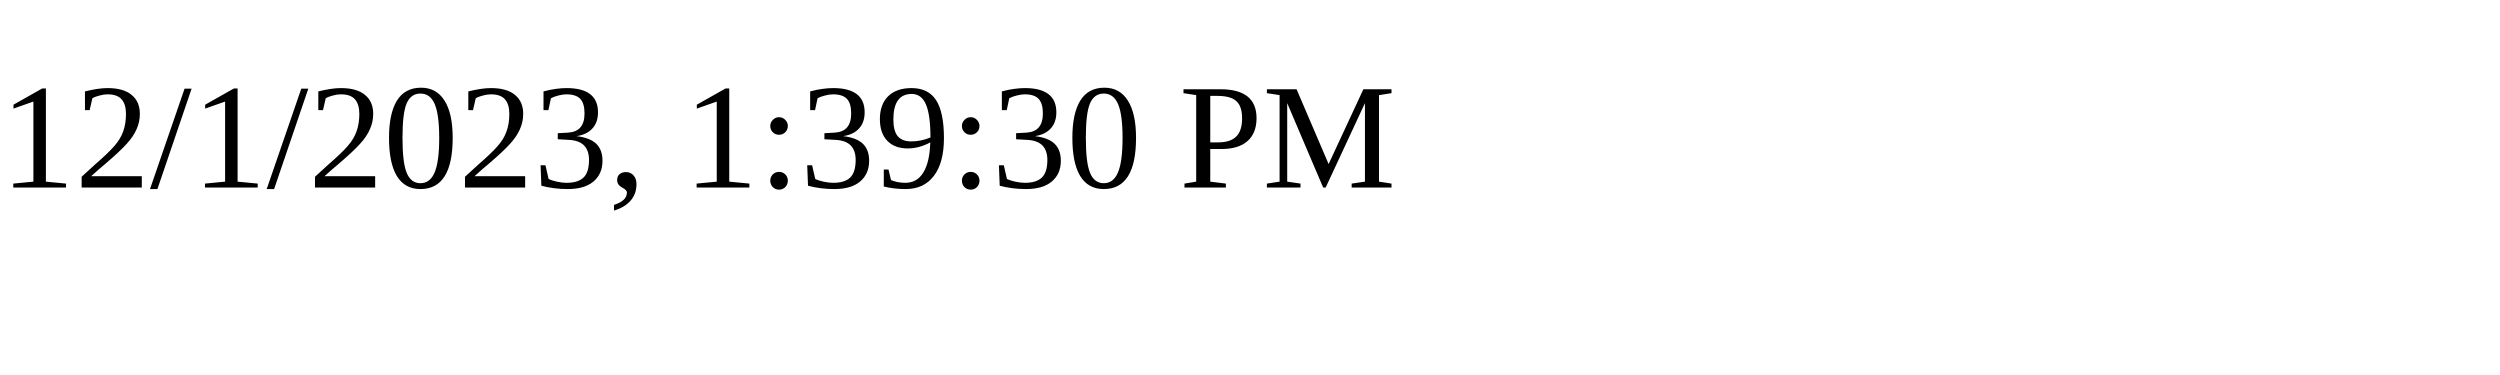
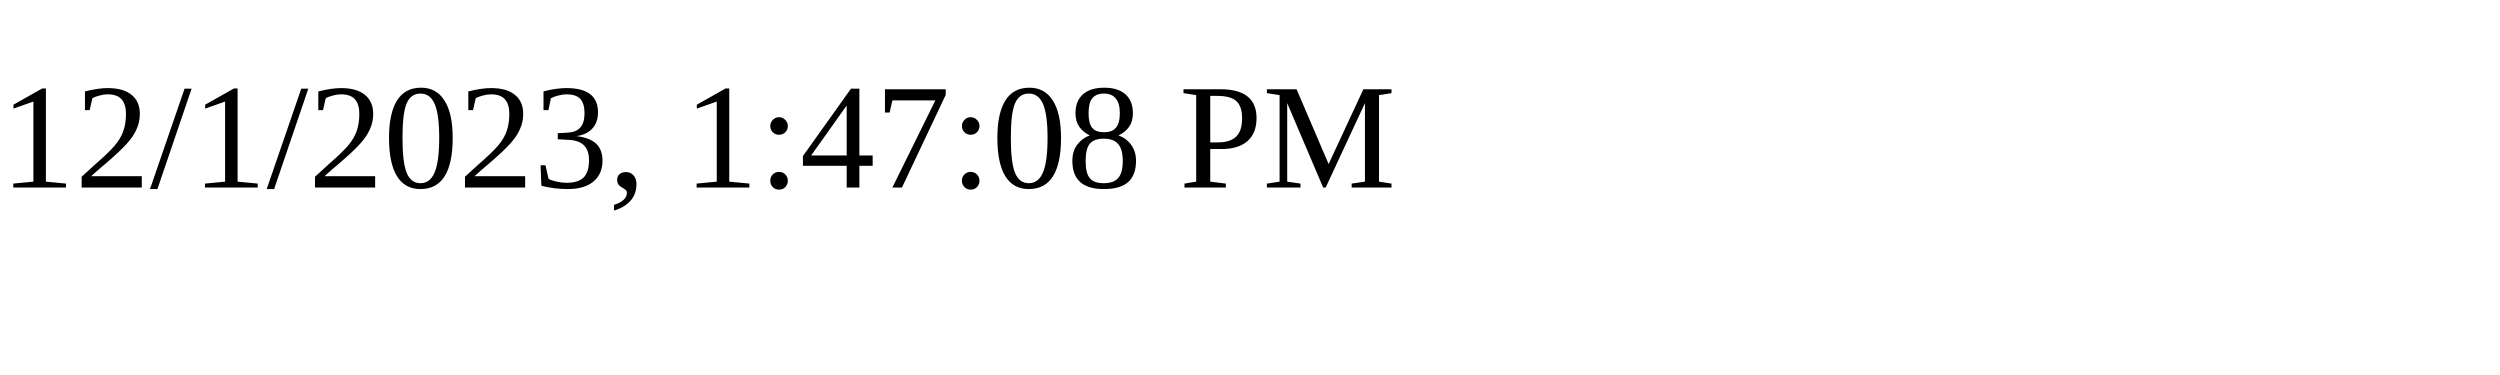
<svg xmlns="http://www.w3.org/2000/svg" height="30" width="200">
-   <text x="0" y="15">12/1/2023, 1:39:30 PM</text>
+   <text x="0" y="15">12/1/2023, 1:47:08 PM</text>
</svg>
